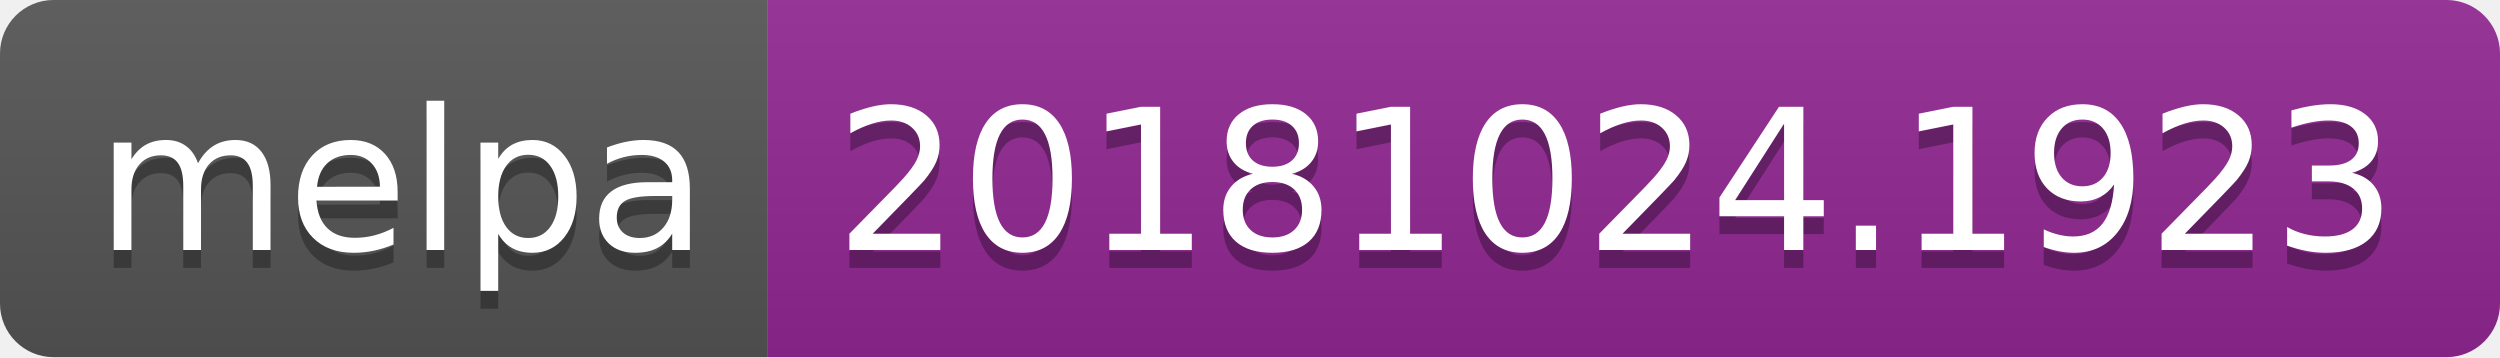
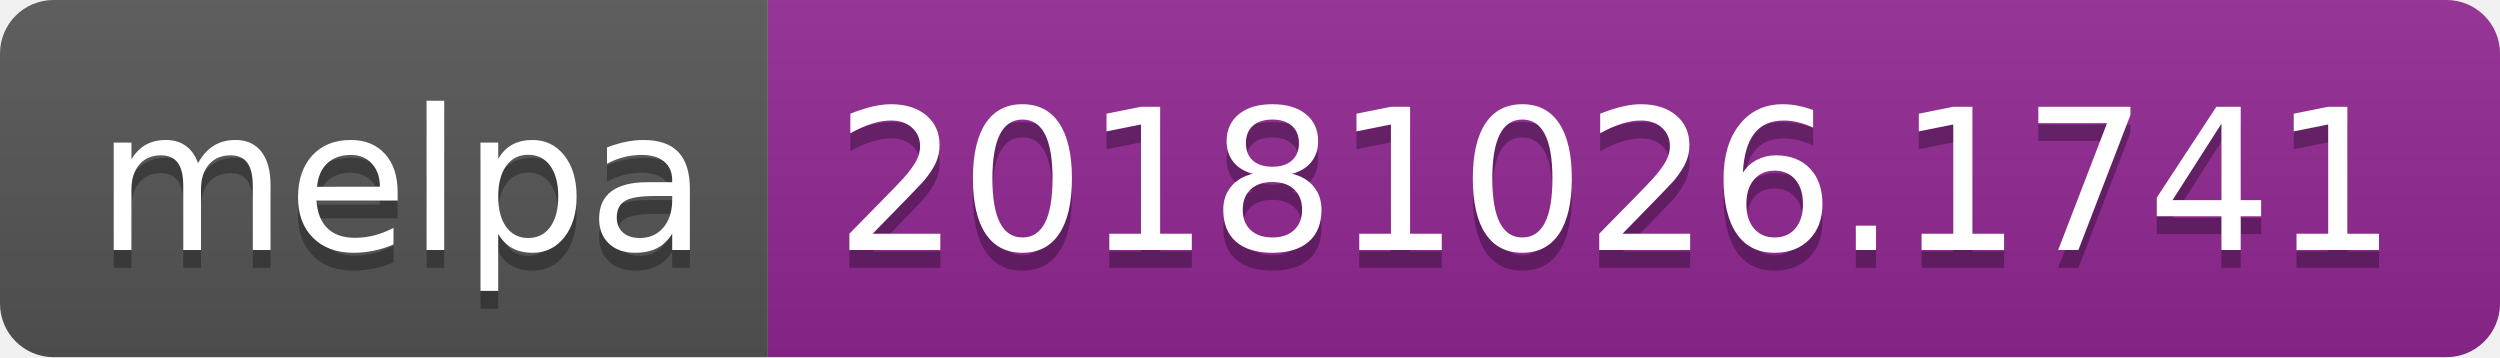
<svg xmlns="http://www.w3.org/2000/svg" width="140" height="20">
  <linearGradient id="b" x2="0" y2="100%">
    <stop offset="0" stop-color="#bbb" stop-opacity=".1" />
    <stop offset="1" stop-opacity=".1" />
  </linearGradient>
  <clipPath id="a">
    <rect width="140" height="20" rx="3" fill="#fff" />
  </clipPath>
  <g clip-path="url(#a)">
    <path fill="#555" d="M0 0h43v20H0z" />
    <path fill="#922793" d="M43 0h97v20H43z" />
    <path fill="url(#b)" d="M0 0h140v20H0z" />
  </g>
  <g fill="#fff" text-anchor="middle" font-family="DejaVu Sans,Verdana,Geneva,sans-serif" font-size="110">
    <text x="225" y="150" fill="#010101" fill-opacity=".3" transform="scale(.1)" textLength="330">melpa</text>
    <text x="225" y="140" transform="scale(.1)" textLength="330">melpa</text>
-     <text x="905" y="150" fill="#010101" fill-opacity=".3" transform="scale(.1)" textLength="870">20181024.1923</text>
-     <text x="905" y="140" transform="scale(.1)" textLength="870">20181024.1923</text>
+     <text x="905" y="150" fill="#010101" fill-opacity=".3" transform="scale(.1)" textLength="870">20181026.1741</text>
+     <text x="905" y="140" transform="scale(.1)" textLength="870">20181026.1741</text>
  </g>
</svg>
